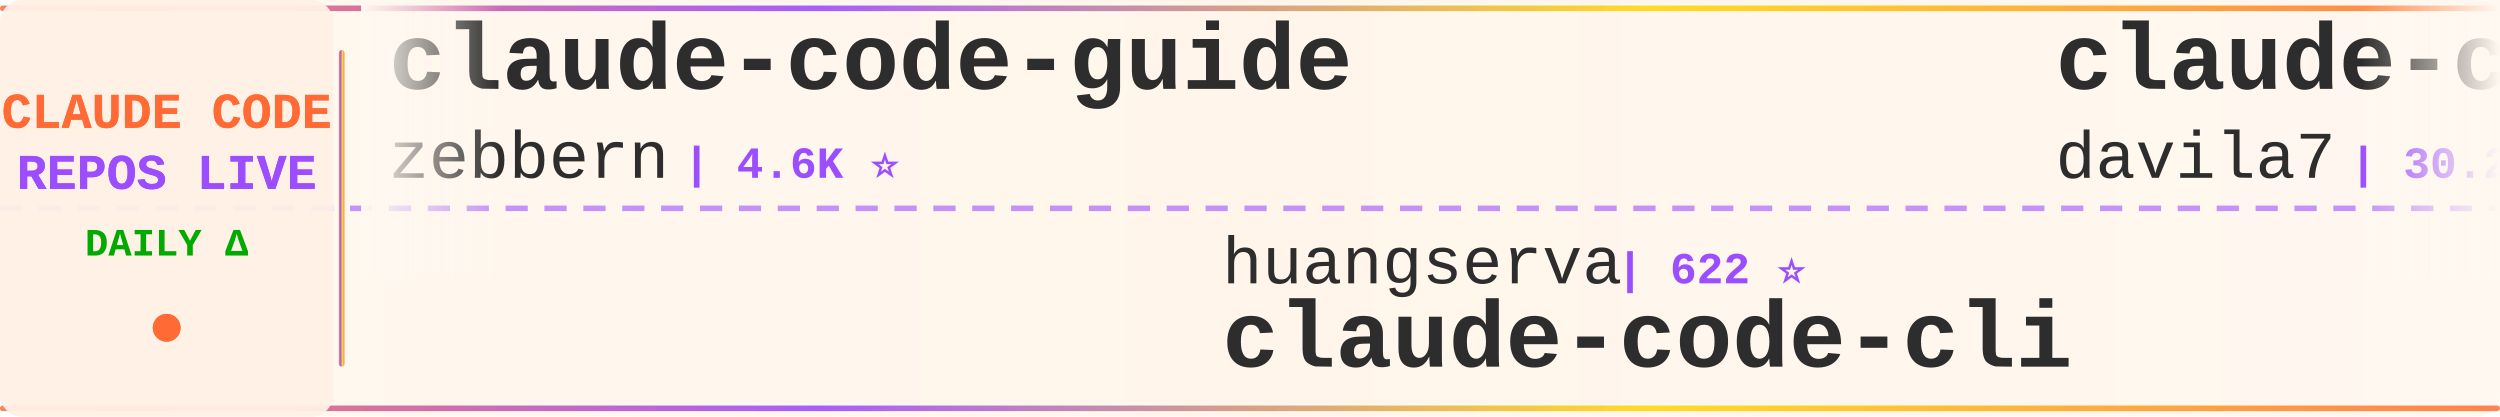
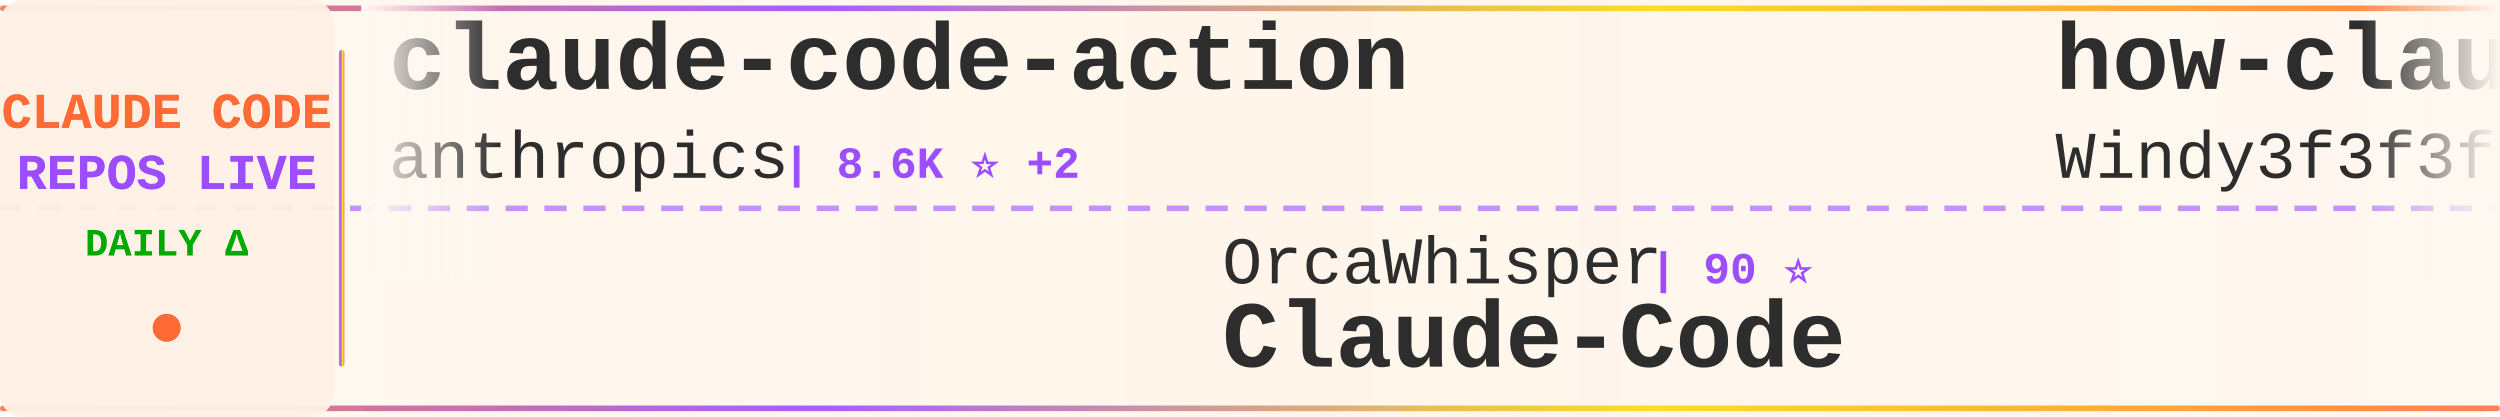
<svg xmlns="http://www.w3.org/2000/svg" width="900" height="150">
  <defs>
    <linearGradient id="tickerBg" x1="0%" y1="0%" x2="100%" y2="0%">
      <stop offset="0%" style="stop-color:#fff8f0;stop-opacity:0.98" />
      <stop offset="50%" style="stop-color:#fff5eb;stop-opacity:1" />
      <stop offset="100%" style="stop-color:#fff8f0;stop-opacity:0.98" />
    </linearGradient>
    <linearGradient id="borderGrad" x1="0%" y1="0%" x2="100%" y2="0%">
      <stop offset="0%" style="stop-color:#FF6B35;stop-opacity:0.85">
        <animate attributeName="stop-opacity" values="0.85;1;0.85" dur="2s" repeatCount="indefinite" />
      </stop>
      <stop offset="33%" style="stop-color:#9C4EFF;stop-opacity:0.9">
        <animate attributeName="stop-opacity" values="0.9;1;0.9" dur="2.2s" repeatCount="indefinite" />
      </stop>
      <stop offset="66%" style="stop-color:#FFD700;stop-opacity:0.85">
        <animate attributeName="stop-opacity" values="0.85;1;0.85" dur="1.8s" repeatCount="indefinite" />
      </stop>
      <stop offset="100%" style="stop-color:#FF6B35;stop-opacity:0.85">
        <animate attributeName="stop-opacity" values="0.85;1;0.85" dur="2s" repeatCount="indefinite" />
      </stop>
    </linearGradient>
    <filter id="textGlow">
      <feGaussianBlur stdDeviation="0.15" result="coloredBlur" />
      <feMerge>
        <feMergeNode in="coloredBlur" />
        <feMergeNode in="SourceGraphic" />
      </feMerge>
    </filter>
    <filter id="metricGlow">
      <feGaussianBlur stdDeviation="0.2" result="coloredBlur" />
      <feMerge>
        <feMergeNode in="coloredBlur" />
        <feMergeNode in="SourceGraphic" />
      </feMerge>
    </filter>
    <linearGradient id="leftFade" x1="0%" y1="0%" x2="100%" y2="0%">
      <stop offset="0%" style="stop-color:#fff8f0;stop-opacity:1" />
      <stop offset="100%" style="stop-color:#fff8f0;stop-opacity:0" />
    </linearGradient>
    <linearGradient id="rightFade" x1="0%" y1="0%" x2="100%" y2="0%">
      <stop offset="0%" style="stop-color:#fff8f0;stop-opacity:0" />
      <stop offset="100%" style="stop-color:#fff8f0;stop-opacity:1" />
    </linearGradient>
  </defs>
  <rect width="900" height="150" fill="url(#tickerBg)" rx="8" />
  <rect x="0" y="2" width="900" height="2" fill="url(#borderGrad)" rx="1" />
  <rect x="0" y="146" width="900" height="2" fill="url(#borderGrad)" rx="1" />
  <line x1="0" y1="75" x2="900" y2="75" stroke="#9C4EFF" stroke-width="2" stroke-dasharray="8 6" opacity="0.6" />
  <rect x="0" y="0" width="120" height="150" fill="#fff0e6" opacity="0.95" rx="8" />
  <text x="60" y="46" font-family="'Courier New', monospace" font-size="18" font-weight="bold" fill="#FF6B35" text-anchor="middle" filter="url(#textGlow)">
    CLAUDE CODE
  </text>
  <text x="60" y="68" font-family="'Courier New', monospace" font-size="18" font-weight="bold" fill="#9C4EFF" text-anchor="middle" filter="url(#textGlow)">
    REPOS LIVE
  </text>
  <text x="60" y="92" font-family="'Courier New', monospace" font-size="14" font-weight="bold" fill="#00aa00" text-anchor="middle">
    DAILY Δ
  </text>
  <circle cx="60" cy="118" r="5" fill="#FF6B35" filter="url(#metricGlow)">
    <animate attributeName="r" values="4;6;4" dur="1.5s" repeatCount="indefinite" />
    <animate attributeName="opacity" values="0.6;1;0.6" dur="1.5s" repeatCount="indefinite" />
  </circle>
  <rect x="122" y="18" width="2" height="114" fill="url(#borderGrad)" rx="1" />
  <clipPath id="tickerClip">
    <rect x="130" y="0" width="770" height="150" />
  </clipPath>
  <g clip-path="url(#tickerClip)">
    <g id="tickerItems">
      <animateTransform attributeName="transform" attributeType="XML" type="translate" from="0 0" to="-3000 0" dur="54s" repeatCount="indefinite" />
      <g transform="translate(0, 0)">
-         <text x="140" y="32" font-family="'Courier New', monospace" font-size="34" font-weight="bold" fill="#2d2d2d">claude-code-guide</text>
-         <text x="140" y="64" font-family="'Courier New', monospace" font-size="24" font-weight="normal" fill="#2d2d2d" opacity="1.0">zebbern</text>
-         <text x="246" y="64" font-family="'Courier New', monospace" font-size="16" font-weight="bold" fill="#9C4EFF"> | 4.6K ⭐</text>
+         <text x="140" y="32" font-family="'Courier New', monospace" font-size="34" font-weight="bold" fill="#2d2d2d">claude-code-action</text>
+         <text x="140" y="64" font-family="'Courier New', monospace" font-size="24" font-weight="normal" fill="#2d2d2d" opacity="1.0">anthropics</text>
+         <text x="282" y="64" font-family="'Courier New', monospace" font-size="16" font-weight="bold" fill="#9C4EFF"> | 8.6K ⭐ +2</text>
      </g>
      <g transform="translate(300, 0)">
-         <text x="140" y="102" font-family="'Courier New', monospace" font-size="24" font-weight="normal" fill="#2d2d2d" opacity="1.0">huangserva</text>
-         <text x="282" y="102" font-family="'Courier New', monospace" font-size="16" font-weight="bold" fill="#9C4EFF"> | 622 ⭐</text>
-         <text x="140" y="132" font-family="'Courier New', monospace" font-size="34" font-weight="bold" fill="#2d2d2d">claude-code-cli</text>
+         <text x="140" y="102" font-family="'Courier New', monospace" font-size="24" font-weight="normal" fill="#2d2d2d" opacity="1.0">OrcaWhisper</text>
+         <text x="294" y="102" font-family="'Courier New', monospace" font-size="16" font-weight="bold" fill="#9C4EFF"> | 90 ⭐</text>
+         <text x="140" y="132" font-family="'Courier New', monospace" font-size="34" font-weight="bold" fill="#2d2d2d">Claude-Code</text>
      </g>
      <g transform="translate(600, 0)">
-         <text x="140" y="32" font-family="'Courier New', monospace" font-size="34" font-weight="bold" fill="#2d2d2d">claude-code-templates</text>
-         <text x="140" y="64" font-family="'Courier New', monospace" font-size="24" font-weight="normal" fill="#2d2d2d" opacity="1.0">davila7</text>
-         <text x="246" y="64" font-family="'Courier New', monospace" font-size="16" font-weight="bold" fill="#9C4EFF"> | 30.2K ⭐ +2</text>
+         <text x="140" y="32" font-family="'Courier New', monospace" font-size="34" font-weight="bold" fill="#2d2d2d">how-claude-code-works</text>
+         <text x="140" y="64" font-family="'Courier New', monospace" font-size="24" font-weight="normal" fill="#2d2d2d" opacity="1.0">Windy3f3f3f3f</text>
+         <text x="318" y="64" font-family="'Courier New', monospace" font-size="16" font-weight="bold" fill="#9C4EFF"> | 3.4K ⭐ -1</text>
      </g>
      <g transform="translate(900, 0)">
-         <text x="140" y="102" font-family="'Courier New', monospace" font-size="24" font-weight="normal" fill="#2d2d2d" opacity="1.0">SeemSeam</text>
-         <text x="258" y="102" font-family="'Courier New', monospace" font-size="16" font-weight="bold" fill="#9C4EFF"> | 3.4K ⭐ +1</text>
-         <text x="140" y="132" font-family="'Courier New', monospace" font-size="34" font-weight="bold" fill="#2d2d2d">claude_codex_bridge</text>
+         <text x="140" y="102" font-family="'Courier New', monospace" font-size="24" font-weight="normal" fill="#2d2d2d" opacity="1.0">wanshuiyin</text>
+         <text x="282" y="102" font-family="'Courier New', monospace" font-size="16" font-weight="bold" fill="#9C4EFF"> | 14.7K ⭐</text>
+         <text x="140" y="132" font-family="'Courier New', monospace" font-size="34" font-weight="bold" fill="#2d2d2d">Auto-claude-code-researc...</text>
      </g>
      <g transform="translate(1200, 0)">
-         <text x="140" y="32" font-family="'Courier New', monospace" font-size="34" font-weight="bold" fill="#2d2d2d">everything-claude-code</text>
-         <text x="140" y="64" font-family="'Courier New', monospace" font-size="24" font-weight="normal" fill="#2d2d2d" opacity="1.0">WorldFlowAI</text>
-         <text x="294" y="64" font-family="'Courier New', monospace" font-size="16" font-weight="bold" fill="#9C4EFF"> | 1.2K ⭐ +4</text>
+         <text x="140" y="32" font-family="'Courier New', monospace" font-size="34" font-weight="bold" fill="#2d2d2d">claude-code-settings</text>
+         <text x="140" y="64" font-family="'Courier New', monospace" font-size="24" font-weight="normal" fill="#2d2d2d" opacity="1.0">feiskyer</text>
+         <text x="258" y="64" font-family="'Courier New', monospace" font-size="16" font-weight="bold" fill="#9C4EFF"> | 1.6K ⭐</text>
      </g>
      <g transform="translate(1500, 0)">
-         <text x="140" y="102" font-family="'Courier New', monospace" font-size="24" font-weight="normal" fill="#2d2d2d" opacity="1.0">jeremylongshore</text>
-         <text x="342" y="102" font-family="'Courier New', monospace" font-size="16" font-weight="bold" fill="#9C4EFF"> | 2.6K ⭐</text>
-         <text x="140" y="132" font-family="'Courier New', monospace" font-size="34" font-weight="bold" fill="#2d2d2d">claude-code-plugins-plus...</text>
+         <text x="140" y="102" font-family="'Courier New', monospace" font-size="24" font-weight="normal" fill="#2d2d2d" opacity="1.0">anthropics</text>
+         <text x="282" y="102" font-family="'Courier New', monospace" font-size="16" font-weight="bold" fill="#9C4EFF"> | 169.4K ⭐ +12</text>
+         <text x="140" y="132" font-family="'Courier New', monospace" font-size="34" font-weight="bold" fill="#2d2d2d">skills</text>
      </g>
      <g transform="translate(1800, 0)">
-         <text x="140" y="32" font-family="'Courier New', monospace" font-size="34" font-weight="bold" fill="#2d2d2d">claude-code-from-scratch</text>
-         <text x="140" y="64" font-family="'Courier New', monospace" font-size="24" font-weight="normal" fill="#2d2d2d" opacity="1.0">Windy3f3f3f3f</text>
-         <text x="318" y="64" font-family="'Courier New', monospace" font-size="16" font-weight="bold" fill="#9C4EFF"> | 2.6K ⭐</text>
+         <text x="140" y="32" font-family="'Courier New', monospace" font-size="34" font-weight="bold" fill="#2d2d2d">sc-claude-code-files</text>
+         <text x="140" y="64" font-family="'Courier New', monospace" font-size="24" font-weight="normal" fill="#2d2d2d" opacity="1.0">https-deeplearning-ai</text>
+         <text x="414" y="64" font-family="'Courier New', monospace" font-size="16" font-weight="bold" fill="#9C4EFF"> | 540 ⭐</text>
      </g>
      <g transform="translate(2100, 0)">
-         <text x="140" y="102" font-family="'Courier New', monospace" font-size="24" font-weight="normal" fill="#2d2d2d" opacity="1.0">jqueryscript</text>
-         <text x="306" y="102" font-family="'Courier New', monospace" font-size="16" font-weight="bold" fill="#9C4EFF"> | 499 ⭐</text>
-         <text x="140" y="132" font-family="'Courier New', monospace" font-size="34" font-weight="bold" fill="#2d2d2d">awesome-claude-code</text>
+         <text x="140" y="102" font-family="'Courier New', monospace" font-size="24" font-weight="normal" fill="#2d2d2d" opacity="1.0">RichardAtCT</text>
+         <text x="294" y="102" font-family="'Courier New', monospace" font-size="16" font-weight="bold" fill="#9C4EFF"> | 2.8K ⭐</text>
+         <text x="140" y="132" font-family="'Courier New', monospace" font-size="34" font-weight="bold" fill="#2d2d2d">claude-code-telegram</text>
      </g>
      <g transform="translate(2400, 0)">
-         <text x="140" y="32" font-family="'Courier New', monospace" font-size="34" font-weight="bold" fill="#2d2d2d">claude-code-source</text>
-         <text x="140" y="64" font-family="'Courier New', monospace" font-size="24" font-weight="normal" fill="#2d2d2d" opacity="1.0">hangsman</text>
-         <text x="258" y="64" font-family="'Courier New', monospace" font-size="16" font-weight="bold" fill="#9C4EFF"> | 791 ⭐</text>
+         <text x="140" y="32" font-family="'Courier New', monospace" font-size="34" font-weight="bold" fill="#2d2d2d">awesome-claude-code-suba...</text>
+         <text x="140" y="64" font-family="'Courier New', monospace" font-size="24" font-weight="normal" fill="#2d2d2d" opacity="1.0">VoltAgent</text>
+         <text x="270" y="64" font-family="'Courier New', monospace" font-size="16" font-weight="bold" fill="#9C4EFF"> | 24.3K ⭐ +10</text>
      </g>
      <g transform="translate(2700, 0)">
-         <text x="140" y="102" font-family="'Courier New', monospace" font-size="24" font-weight="normal" fill="#2d2d2d" opacity="1.0">krusemediallc</text>
-         <text x="318" y="102" font-family="'Courier New', monospace" font-size="16" font-weight="bold" fill="#9C4EFF"> | 1.2K ⭐</text>
-         <text x="140" y="132" font-family="'Courier New', monospace" font-size="34" font-weight="bold" fill="#2d2d2d">arcads-claude-code</text>
+         <text x="140" y="102" font-family="'Courier New', monospace" font-size="24" font-weight="normal" fill="#2d2d2d" opacity="1.0">ChinaSiro</text>
+         <text x="270" y="102" font-family="'Courier New', monospace" font-size="16" font-weight="bold" fill="#9C4EFF"> | 9.6K ⭐ +1</text>
+         <text x="140" y="132" font-family="'Courier New', monospace" font-size="34" font-weight="bold" fill="#2d2d2d">claude-code-sourcemap</text>
      </g>
      <g transform="translate(3000, 0)">
-         <text x="140" y="32" font-family="'Courier New', monospace" font-size="34" font-weight="bold" fill="#2d2d2d">claude-code-guide</text>
-         <text x="140" y="64" font-family="'Courier New', monospace" font-size="24" font-weight="normal" fill="#2d2d2d" opacity="1.0">zebbern</text>
-         <text x="246" y="64" font-family="'Courier New', monospace" font-size="16" font-weight="bold" fill="#9C4EFF"> | 4.6K ⭐</text>
+         <text x="140" y="32" font-family="'Courier New', monospace" font-size="34" font-weight="bold" fill="#2d2d2d">claude-code-action</text>
+         <text x="140" y="64" font-family="'Courier New', monospace" font-size="24" font-weight="normal" fill="#2d2d2d" opacity="1.0">anthropics</text>
+         <text x="282" y="64" font-family="'Courier New', monospace" font-size="16" font-weight="bold" fill="#9C4EFF"> | 8.6K ⭐ +2</text>
      </g>
      <g transform="translate(3300, 0)">
-         <text x="140" y="102" font-family="'Courier New', monospace" font-size="24" font-weight="normal" fill="#2d2d2d" opacity="1.0">huangserva</text>
-         <text x="282" y="102" font-family="'Courier New', monospace" font-size="16" font-weight="bold" fill="#9C4EFF"> | 622 ⭐</text>
-         <text x="140" y="132" font-family="'Courier New', monospace" font-size="34" font-weight="bold" fill="#2d2d2d">claude-code-cli</text>
+         <text x="140" y="102" font-family="'Courier New', monospace" font-size="24" font-weight="normal" fill="#2d2d2d" opacity="1.0">OrcaWhisper</text>
+         <text x="294" y="102" font-family="'Courier New', monospace" font-size="16" font-weight="bold" fill="#9C4EFF"> | 90 ⭐</text>
+         <text x="140" y="132" font-family="'Courier New', monospace" font-size="34" font-weight="bold" fill="#2d2d2d">Claude-Code</text>
      </g>
      <g transform="translate(3600, 0)">
-         <text x="140" y="32" font-family="'Courier New', monospace" font-size="34" font-weight="bold" fill="#2d2d2d">claude-code-templates</text>
-         <text x="140" y="64" font-family="'Courier New', monospace" font-size="24" font-weight="normal" fill="#2d2d2d" opacity="1.0">davila7</text>
-         <text x="246" y="64" font-family="'Courier New', monospace" font-size="16" font-weight="bold" fill="#9C4EFF"> | 30.2K ⭐ +2</text>
+         <text x="140" y="32" font-family="'Courier New', monospace" font-size="34" font-weight="bold" fill="#2d2d2d">how-claude-code-works</text>
+         <text x="140" y="64" font-family="'Courier New', monospace" font-size="24" font-weight="normal" fill="#2d2d2d" opacity="1.0">Windy3f3f3f3f</text>
+         <text x="318" y="64" font-family="'Courier New', monospace" font-size="16" font-weight="bold" fill="#9C4EFF"> | 3.4K ⭐ -1</text>
      </g>
      <g transform="translate(3900, 0)">
-         <text x="140" y="102" font-family="'Courier New', monospace" font-size="24" font-weight="normal" fill="#2d2d2d" opacity="1.0">SeemSeam</text>
-         <text x="258" y="102" font-family="'Courier New', monospace" font-size="16" font-weight="bold" fill="#9C4EFF"> | 3.4K ⭐ +1</text>
-         <text x="140" y="132" font-family="'Courier New', monospace" font-size="34" font-weight="bold" fill="#2d2d2d">claude_codex_bridge</text>
+         <text x="140" y="102" font-family="'Courier New', monospace" font-size="24" font-weight="normal" fill="#2d2d2d" opacity="1.0">wanshuiyin</text>
+         <text x="282" y="102" font-family="'Courier New', monospace" font-size="16" font-weight="bold" fill="#9C4EFF"> | 14.7K ⭐</text>
+         <text x="140" y="132" font-family="'Courier New', monospace" font-size="34" font-weight="bold" fill="#2d2d2d">Auto-claude-code-researc...</text>
      </g>
    </g>
  </g>
  <rect x="130" y="0" width="50" height="100" fill="url(#leftFade)" />
  <rect x="850" y="0" width="50" height="100" fill="url(#rightFade)" />
</svg>
